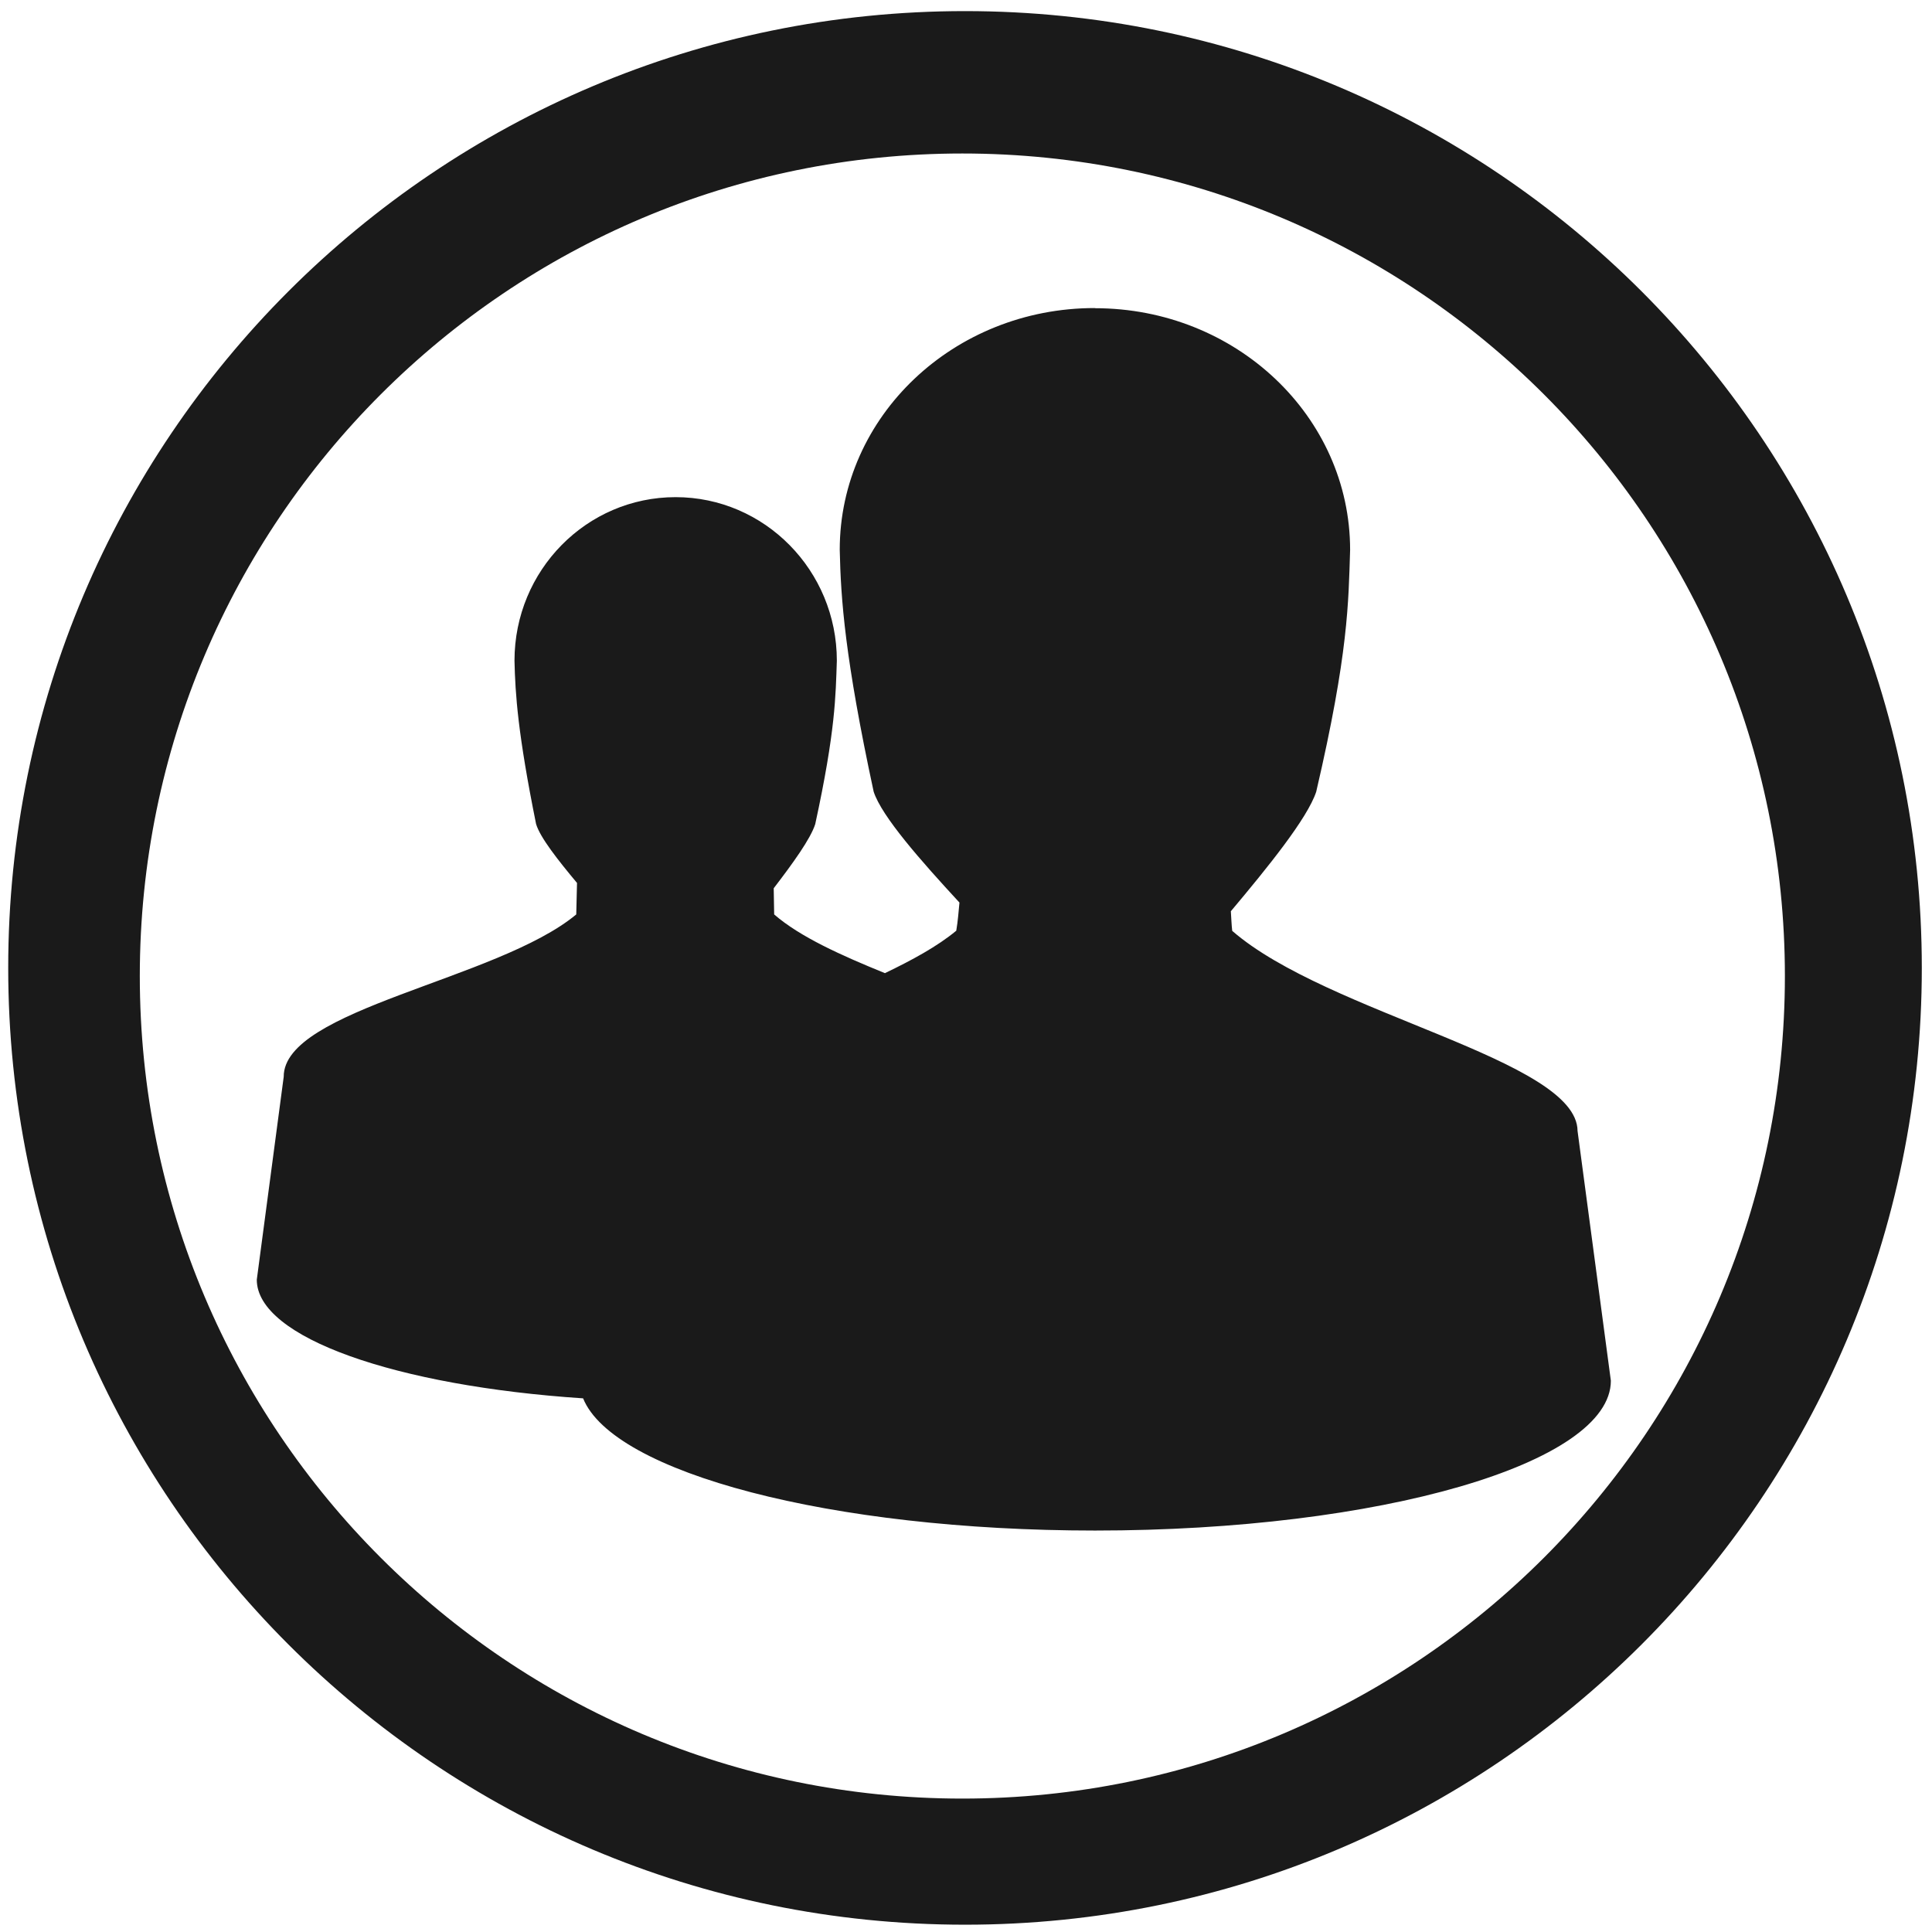
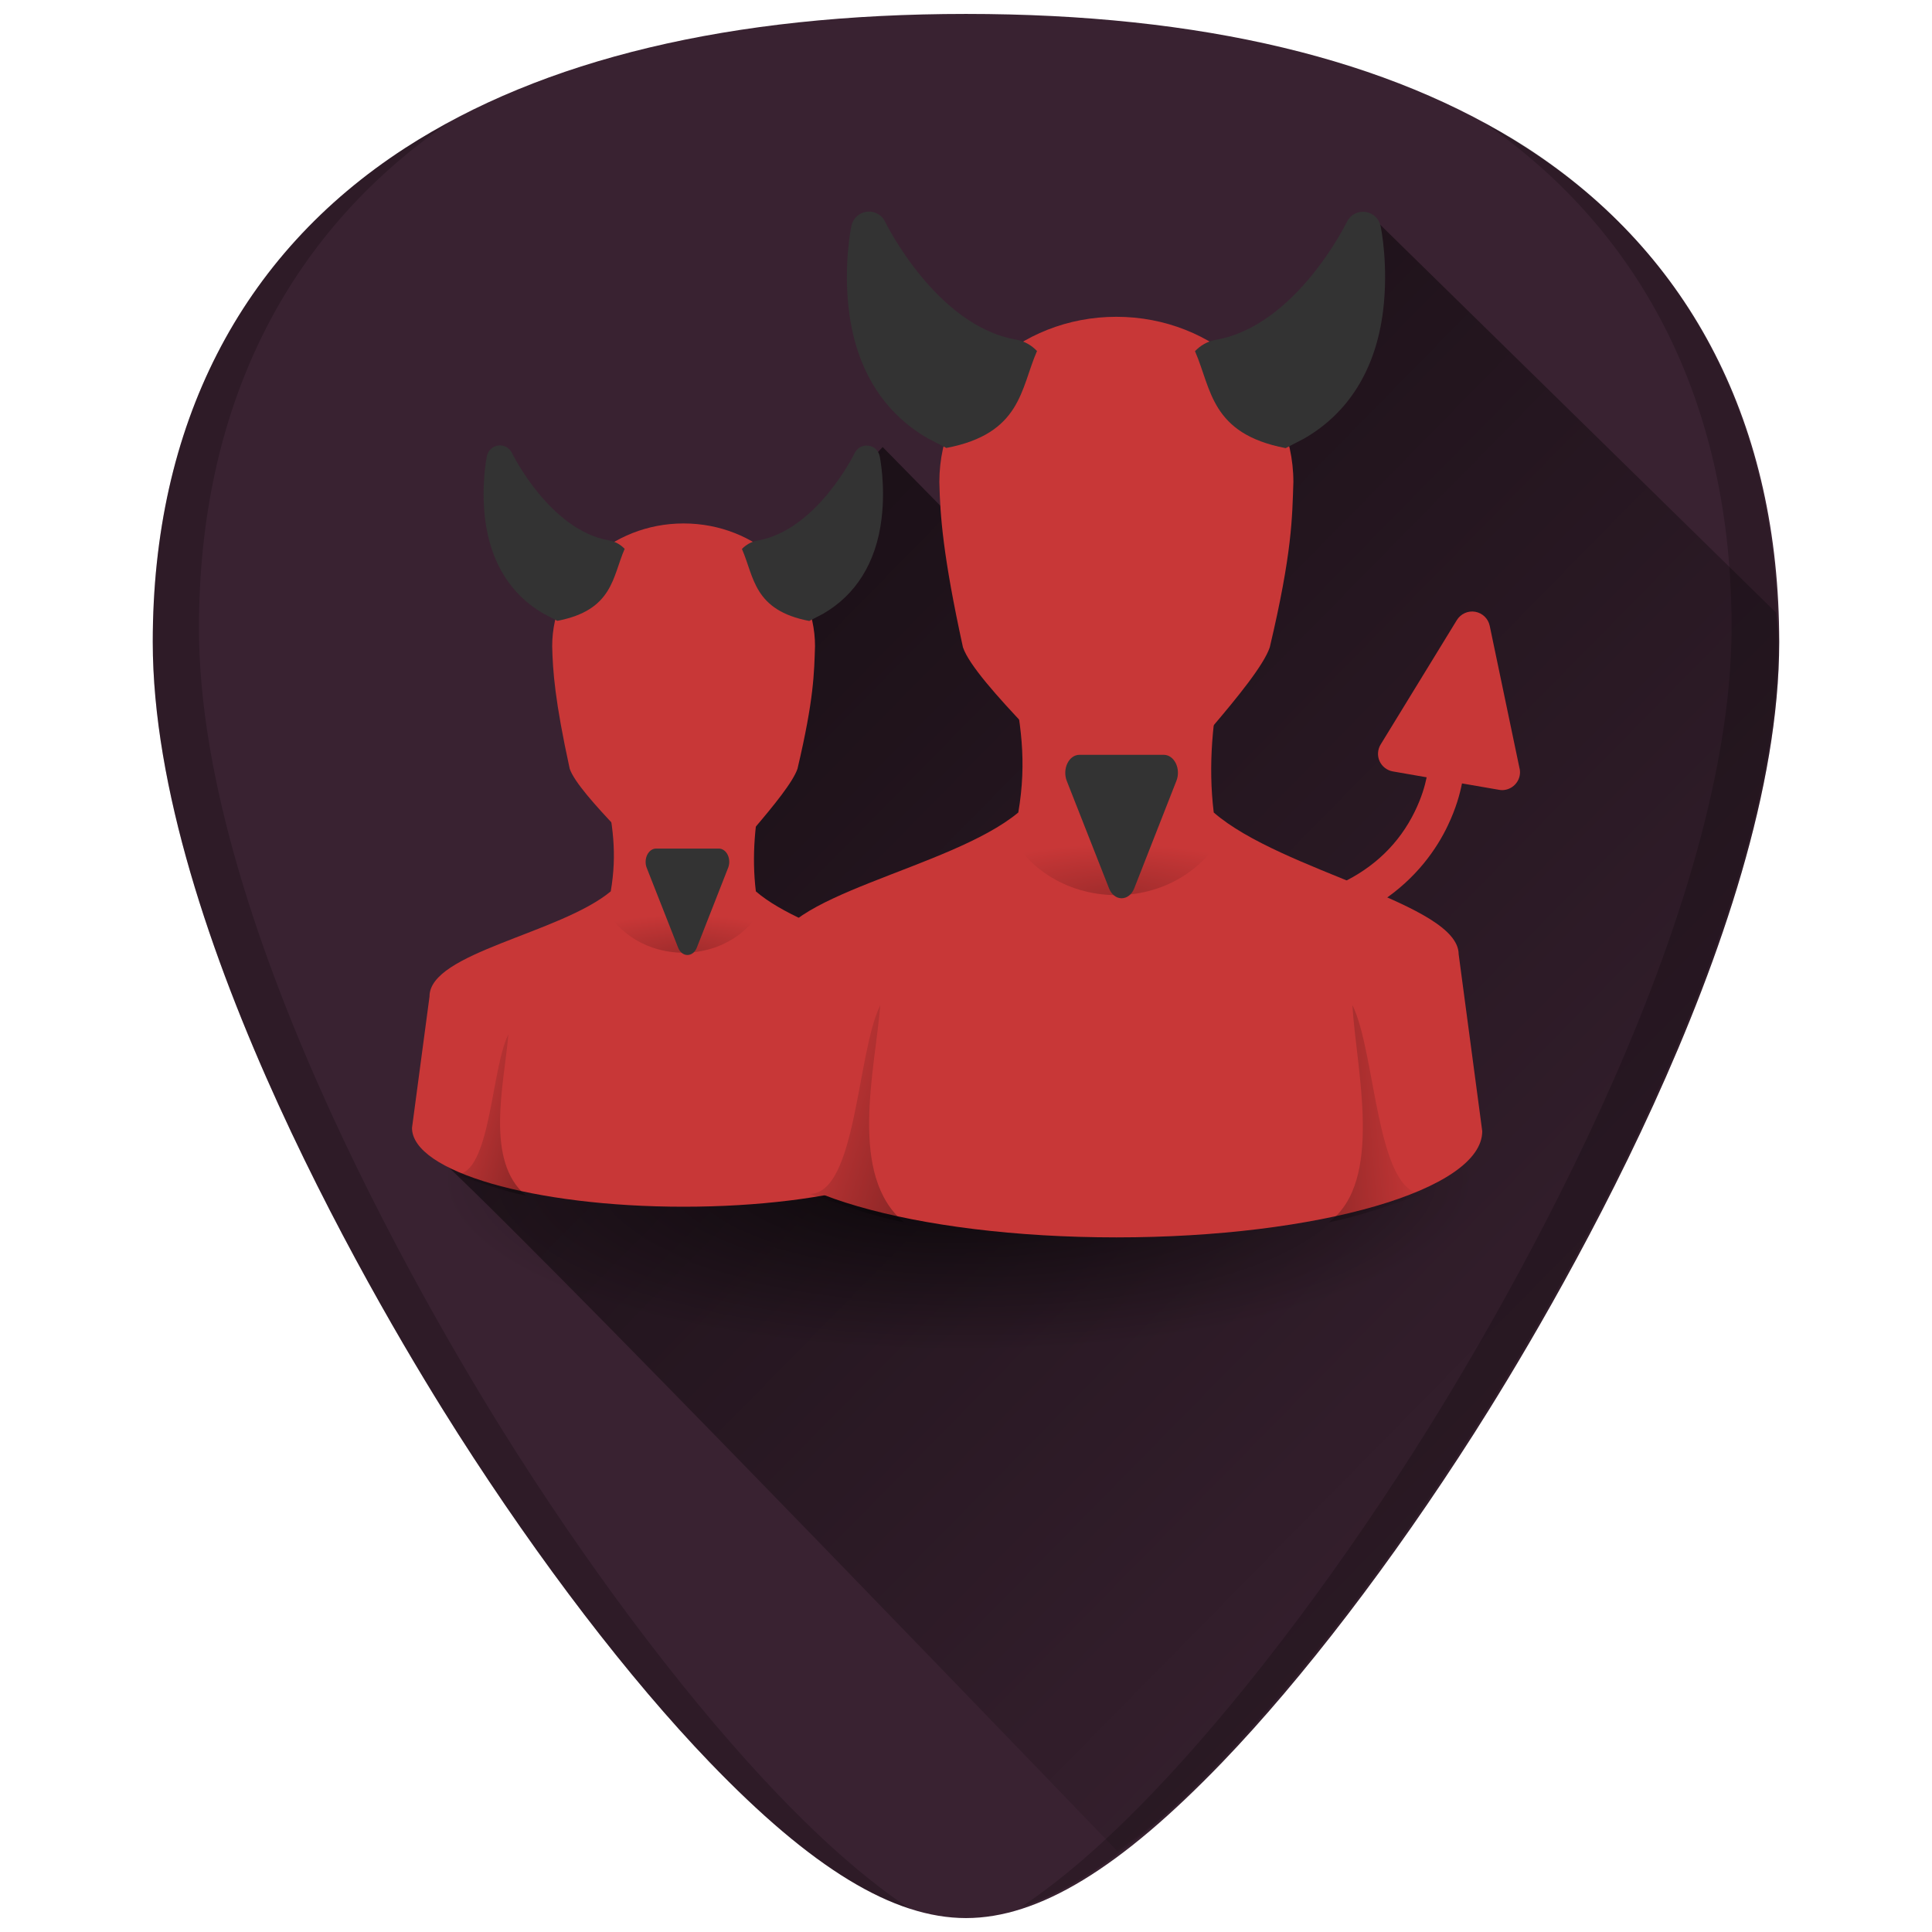
- <svg xmlns="http://www.w3.org/2000/svg" width="48" height="48" viewBox="0 0 12.7 12.7" version="1.1" id="svg829">
-   <defs id="defs823" />
-   <g id="layer1" transform="translate(0,-284.3)">
-     <path style="fill:#1a1a1a;fill-opacity:1;stroke-width:0.139" d="m 6.344,284.373 a 6.289,6.289 0 0 0 -6.29,6.29 6.289,6.289 0 0 0 6.29,6.289 6.289,6.289 0 0 0 6.289,-6.289 6.289,6.289 0 0 0 -6.289,-6.29 z m -0.018,0.936 a 5.407,5.407 0 0 1 5.407,5.407 5.407,5.407 0 0 1 -5.407,5.407 5.407,5.407 0 0 1 -5.407,-5.407 5.407,5.407 0 0 1 5.407,-5.407 z m 0.87,1.016 c -0.926,0 -1.676,0.711 -1.676,1.589 0.007,0.325 0.034,0.711 0.223,1.59 0.053,0.163 0.311,0.455 0.564,0.729 -0.006,0.062 -0.01,0.12 -0.021,0.185 -0.124,0.103 -0.29,0.193 -0.469,0.279 -0.285,-0.116 -0.558,-0.238 -0.728,-0.386 l -0.003,-0.172 c 0.125,-0.163 0.243,-0.326 0.273,-0.422 0.134,-0.617 0.134,-0.844 0.142,-1.074 0,-0.593 -0.475,-1.075 -1.06,-1.075 -0.585,0 -1.059,0.481 -1.059,1.075 0.005,0.22 0.022,0.48 0.142,1.074 0.027,0.089 0.143,0.236 0.269,0.387 l -0.005,0.207 c -0.517,0.43 -1.925,0.622 -1.923,1.067 l -0.177,1.334 c 0,0.381 0.918,0.699 2.145,0.78 0.198,0.489 1.628,0.869 3.365,0.869 1.873,0 3.391,-0.441 3.391,-0.985 l -0.219,-1.642 c -0.003,-0.469 -1.641,-0.768 -2.27,-1.315 -0.005,-0.043 -0.006,-0.086 -0.009,-0.129 0.243,-0.289 0.503,-0.61 0.561,-0.785 0.213,-0.913 0.212,-1.249 0.223,-1.59 0,-0.878 -0.751,-1.589 -1.677,-1.589 z" id="path820" />
+ <svg xmlns="http://www.w3.org/2000/svg" xmlns:xlink="http://www.w3.org/1999/xlink" version="1.1" id="Capa_1" x="0px" y="0px" viewBox="0 0 48 48" xml:space="preserve" width="48" height="48">
+   <defs id="defs39">
+     <linearGradient id="linearGradient1103">
+       <stop offset="0" id="stop1099" style="stop-color:#000000;stop-opacity:1" />
+       <stop offset="1" style="stop-opacity:1;stop-color:#b3b3b3" id="stop1101" />
+     </linearGradient>
+     <linearGradient id="linearGradient1089">
+       <stop offset="0" style="stop-color:#de8787;stop-opacity:1" id="stop1085" />
+       <stop offset="1" style="stop-color:#a02c2c;stop-opacity:1" id="stop1087" />
+     </linearGradient>
+     <linearGradient id="linearGradient1030">
+       <stop offset="0" id="stop1026" />
+       <stop offset="1" style="stop-opacity:0" id="stop1028" />
+     </linearGradient>
+     <linearGradient id="linearGradient969">
+       <stop offset="0" id="stop965" style="stop-color:#1a1a1a;stop-opacity:1" />
+       <stop id="stop971" offset="0.51" style="stop-color:#4d4d4d;stop-opacity:1" />
+       <stop offset="1" style="stop-opacity:1;stop-color:#1a1a1a" id="stop967" />
+     </linearGradient>
+     <linearGradient id="linearGradient2898" x1="30" x2="30" y1="3.041" y2="27.957" gradientUnits="userSpaceOnUse" xlink:href="#linearGradient3341" gradientTransform="matrix(0.7074889,0,0,0.7067142,-57.42418,5.018831)" />
+     <linearGradient id="linearGradient3341">
+       <stop id="stop3343" style="stop-color:#fff" offset="0" />
+       <stop id="stop3345" style="stop-color:#fff;stop-opacity:0" offset="1" />
+     </linearGradient>
+     <radialGradient id="radialGradient2896" cx="30" cy="33.188" r="4.688" gradientTransform="matrix(1.528,-7.0647e-7,2.1309e-7,0.46087,-21.83875,14.1485)" gradientUnits="userSpaceOnUse" xlink:href="#linearGradient5060" />
+     <linearGradient id="linearGradient5060">
+       <stop id="stop5062" offset="0" />
+       <stop id="stop5064" style="stop-opacity:0" offset="1" />
+     </linearGradient>
+     <linearGradient id="linearGradient2894" x1="38" x2="43" y1="39" y2="38.6" gradientUnits="userSpaceOnUse" xlink:href="#linearGradient5060" gradientTransform="translate(-5.99975,-0.5564977)" />
+     <linearGradient id="linearGradient2892" x1="22" x2="17" y1="39" y2="37.438" gradientUnits="userSpaceOnUse" xlink:href="#linearGradient5060" gradientTransform="translate(-5.99975,-0.5564977)" />
+     <radialGradient id="radialGradient2888" cx="26.376" cy="12.313" r="8" gradientTransform="matrix(1.6402,-0.13258,0.12811,1.5849,-24.39575,-5.783898)" gradientUnits="userSpaceOnUse" xlink:href="#linearGradient6954" />
+     <linearGradient id="linearGradient6954">
+       <stop id="stop6960" style="stop-color:#f5f5f5" offset="0" />
+       <stop id="stop6962" style="stop-color:#d2d2d2" offset="1" />
+     </linearGradient>
+     <linearGradient id="linearGradient2890" x1="30" x2="30" y1="5" y2="44.679" gradientUnits="userSpaceOnUse" xlink:href="#linearGradient3785" gradientTransform="matrix(0.7043195,0,0,0.7043195,-57.32867,5.055004)" />
+     <linearGradient id="linearGradient3785">
+       <stop id="stop3787" style="stop-color:#bdbdbd" offset="0" />
+       <stop id="stop3789" style="stop-color:#8c8c8c" offset="1" />
+     </linearGradient>
+     <linearGradient id="linearGradient2886" x1="24.787" x2="24.875" y1="53.869" y2="83.5" gradientUnits="userSpaceOnUse" xlink:href="#linearGradient3341" gradientTransform="matrix(0.7043195,0,0,0.7043195,-14.42335,-22.76562)" />
+     <radialGradient id="radialGradient2882" cx="25" cy="28.66" r="16" gradientTransform="matrix(1.3125,0,0,0.37327,-13.81225,19.7455)" gradientUnits="userSpaceOnUse" xlink:href="#linearGradient6954" />
+     <linearGradient id="linearGradient2884" x1="30" x2="30" y1="25.085" y2="45" gradientUnits="userSpaceOnUse" xlink:href="#linearGradient3785" gradientTransform="matrix(0.7043195,0,0,0.7043195,-57.32867,5.055004)" />
+     <radialGradient id="radialGradient2876" cx="32" cy="41.5" r="21" gradientTransform="matrix(0.6122428,0,0,0.20408,4.219993,20.80985)" gradientUnits="userSpaceOnUse" xlink:href="#linearGradient5060" />
+     <radialGradient id="radialGradient2878" cx="25" cy="28.66" r="16" gradientTransform="matrix(0.9375,0,0,0.2666214,-3.197078,18.49471)" gradientUnits="userSpaceOnUse" xlink:href="#linearGradient1089" />
+     <linearGradient id="linearGradient2880" x1="30" x2="30" y1="25.085" y2="45" gradientUnits="userSpaceOnUse" xlink:href="#linearGradient3785" gradientTransform="matrix(0.7142857,0,0,0.7142857,2.571514,5.428571)" />
+     <linearGradient id="linearGradient2882" x1="24.787" x2="24.875" y1="53.869" y2="83.5" gradientUnits="userSpaceOnUse" xlink:href="#linearGradient3341" gradientTransform="matrix(0.7142857,0,0,0.7142857,5.517942,-42.78571)" />
+     <radialGradient id="radialGradient2884" cx="26.376" cy="12.313" r="8" gradientTransform="matrix(1.171571,-0.0947,0.09150714,1.132071,-10.75672,0.2594202)" gradientUnits="userSpaceOnUse" xlink:href="#linearGradient1089" />
+     <linearGradient id="linearGradient2887" x1="30" x2="30" y1="5" y2="44.679" gradientUnits="userSpaceOnUse" xlink:href="#linearGradient3785" gradientTransform="matrix(0.7142857,0,0,0.7142857,2.571514,5.428571)" />
+     <linearGradient id="linearGradient2889" x1="22" x2="17" y1="39" y2="37.438" gradientUnits="userSpaceOnUse" xlink:href="#linearGradient5060" gradientTransform="matrix(0.7142857,0,0,0.7142857,2.383279,4.463865)" />
+     <linearGradient id="linearGradient2891" x1="38" x2="43" y1="39" y2="38.6" gradientUnits="userSpaceOnUse" xlink:href="#linearGradient5060" gradientTransform="matrix(0.7142857,0,0,0.7142857,2.383279,4.463865)" />
+     <radialGradient id="radialGradient2893" cx="30" cy="33.188" r="4.688" gradientTransform="matrix(1.091428,-5.0462142e-7,1.5220714e-7,0.3291928,-8.930292,14.49685)" gradientUnits="userSpaceOnUse" xlink:href="#linearGradient5060" />
+     <linearGradient id="linearGradient2895" x1="30" x2="30" y1="3.041" y2="27.957" gradientUnits="userSpaceOnUse" xlink:href="#linearGradient3341" gradientTransform="matrix(0.7175,0,0,0.7167143,2.474657,5.391886)" />
+     <radialGradient id="radialGradient2884-2" cx="26.376" cy="12.313" r="8" gradientTransform="matrix(1.171571,-0.0947,0.09150714,1.132071,-50.75672,0.2594206)" gradientUnits="userSpaceOnUse" xlink:href="#linearGradient6954" />
+     <radialGradient id="radialGradient2893-7" cx="30" cy="33.188" r="4.688" gradientTransform="matrix(0.8101305,-3.7456342e-7,1.1297822e-7,0.2443487,-32.92142,19.82603)" gradientUnits="userSpaceOnUse" xlink:href="#linearGradient1030" />
+     <radialGradient id="radialGradient2893-6" cx="30" cy="33.188" r="4.688" gradientTransform="matrix(1.091428,-5.0462142e-7,1.5220714e-7,0.3291928,-8.930292,14.49685)" gradientUnits="userSpaceOnUse" xlink:href="#linearGradient1030" />
+     <radialGradient id="radialGradient2893-7-0" cx="30" cy="33.188" r="4.688" gradientTransform="matrix(0.8101305,-3.7456342e-7,1.1297822e-7,0.2443487,-32.92142,19.82603)" gradientUnits="userSpaceOnUse" xlink:href="#linearGradient1030" />
+     <linearGradient xlink:href="#linearGradient1030" id="linearGradient986" gradientUnits="userSpaceOnUse" gradientTransform="matrix(0.5301901,0,0,0.5301901,-24.52373,12.37889)" x1="22" y1="39" x2="17" y2="37.438" />
+     <linearGradient xlink:href="#linearGradient1030" id="linearGradient988" gradientUnits="userSpaceOnUse" gradientTransform="matrix(0.5301901,0,0,0.5301901,-24.52373,12.37889)" x1="38" y1="39" x2="43" y2="38.6" />
+     <radialGradient id="radialGradient2893-7-0-8" cx="30" cy="33.188" r="4.688" gradientTransform="matrix(0.8101305,-3.7456342e-7,1.1297822e-7,0.2443487,-32.92142,19.82603)" gradientUnits="userSpaceOnUse" xlink:href="#linearGradient1030" />
+     <radialGradient id="radialGradient2893-6-2" cx="30" cy="33.188" r="4.688" gradientTransform="matrix(1.091428,-5.0462142e-7,1.5220714e-7,0.3291928,-8.930292,14.49685)" gradientUnits="userSpaceOnUse" xlink:href="#linearGradient1030" />
+     <linearGradient xlink:href="#linearGradient5060" id="linearGradient1309" gradientUnits="userSpaceOnUse" x1="15.208" y1="10.031" x2="44.125" y2="38.454" />
+   </defs>
+   <g id="g6" transform="translate(0,-464)">
+ </g>
+   <g id="g8" transform="translate(0,-464)">
+ </g>
+   <g id="g10" transform="translate(0,-464)">
+ </g>
+   <g id="g12" transform="translate(0,-464)">
+ </g>
+   <g id="g14" transform="translate(0,-464)">
+ </g>
+   <g id="g16" transform="translate(0,-464)">
+ </g>
+   <g id="g18" transform="translate(0,-464)">
+ </g>
+   <g id="g20" transform="translate(0,-464)">
+ </g>
+   <g id="g22" transform="translate(0,-464)">
+ </g>
+   <g id="g24" transform="translate(0,-464)">
+ </g>
+   <g id="g26" transform="translate(0,-464)">
+ </g>
+   <g id="g28" transform="translate(0,-464)">
+ </g>
+   <g id="g30" transform="translate(0,-464)">
+ </g>
+   <g id="g32" transform="translate(0,-464)">
+ </g>
+   <g id="g34" transform="translate(0,-464)">
+ </g>
+   <g id="g1334">
+     <path id="path867" d="m 24.001,0.346 c -5.833,0 -10.522,1.12 -13.936,3.332 -4.101,2.657 -6.27,6.902 -6.27,12.271 0,7.227 5.806,16.885 7.586,19.674 2.032,3.183 4.25,6.08 6.246,8.156 2.542,2.644 4.568,3.875 6.373,3.875 1.805,0 3.829,-1.231 6.371,-3.875 1.996,-2.076 4.214,-4.973 6.246,-8.156 C 38.398,32.835 44.204,23.176 44.204,15.949 44.204,10.579 42.038,6.335 37.937,3.678 34.523,1.466 29.834,0.346 24.001,0.346 Z" style="fill:#392231;fill-opacity:1;stroke-width:0.092" />
+     <path id="path1281" d="m 27.76,45.99 c 0.828,-0.605 1.652,-1.213 2.611,-2.211 1.996,-2.076 4.214,-4.973 6.246,-8.156 0.89,-1.394 2.787,-4.505 4.461,-8.172 0.837,-1.833 1.619,-3.806 2.191,-5.771 0.572,-1.965 0.934,-3.924 0.934,-5.73 1e-5,-0.256 -0.066,-0.476 -0.076,-0.727 l -9.867,-9.67 -7.061,10.918 -5.27,-5.365 -4.611,4.988 0.094,7.623 -7.059,4.613 c 0.169,-0.254 14.242,14.376 17.406,17.66 z" style="fill:url(#linearGradient1309);fill-opacity:1;stroke:none;stroke-width:1px;stroke-linecap:butt;stroke-linejoin:miter;stroke-opacity:1;opacity:0.6" />
+     <path id="path3823" d="m 36.669,29.279 a 12.857,4.286 0 1 1 -25.714,0 12.857,4.286 0 1 1 25.714,0 z" style="opacity:0.7;fill:url(#radialGradient2876);stroke-width:0.591" />
+     <path id="path831-3" d="m 36.851,3.033 c 4.035,2.782 6.17,7.106 6.17,12.539 0,7.532 -6.051,17.6 -7.906,20.506 -2.118,3.318 -4.429,6.336 -6.51,8.5 -1.177,1.224 -2.243,2.141 -3.234,2.801 1.448,-0.472 3.062,-1.657 4.965,-3.637 1.996,-2.076 4.214,-4.973 6.246,-8.156 1.78,-2.788 7.586,-12.447 7.586,-19.674 0,-5.37 -2.168,-9.614 -6.27,-12.271 C 37.564,3.425 37.208,3.228 36.851,3.033 Z M 11.112,3.07 C 10.755,3.265 10.399,3.462 10.065,3.678 5.964,6.335 3.796,10.579 3.796,15.949 c 0,7.227 5.806,16.885 7.586,19.674 2.032,3.183 4.25,6.08 6.246,8.156 1.903,1.98 3.517,3.165 4.965,3.637 -0.991,-0.66 -2.057,-1.577 -3.234,-2.801 -2.08,-2.164 -4.392,-5.182 -6.51,-8.5 -1.855,-2.906 -7.906,-12.974 -7.906,-20.506 0,-5.434 2.135,-9.757 6.17,-12.539 z" style="opacity:0.2;fill:#000000;stroke-width:0.092" />
+     <g transform="matrix(0.8210447,0,0,0.8210447,24.05924,0.7335287)" id="g1007">
+       <path style="fill:#c83737;fill-opacity:1;stroke:none;stroke-width:0.53" d="m -11.004,22.898 c 0.244,1.154 0.38,2.027 0.182,3.181 -1.543,1.28 -5.49,1.856 -5.484,3.181 l -0.53,3.976 c 0,1.318 3.679,2.386 8.218,2.386 4.539,0 8.218,-1.068 8.218,-2.386 l -0.53,-3.976 c -0.006,-1.134 -3.976,-1.856 -5.501,-3.181 -0.13,-1.071 -0.027,-2.11 0.199,-3.181 h -4.772 z" id="path3766-5" />
+       <path style="fill:#c83737;stroke:none;stroke-width:0.53;stroke-opacity:1" d="m -8.618,14.946 c -2.196,0 -3.976,1.662 -3.976,3.711 0.017,0.759 0.082,1.66 0.53,3.711 0.265,0.795 2.63,2.916 2.651,3.181 0.514,0.265 1.325,0.265 1.856,0 0,-0.265 2.121,-2.386 2.386,-3.181 0.504,-2.132 0.503,-2.916 0.53,-3.711 0,-2.05 -1.78,-3.711 -3.976,-3.711 z" id="path3764-6" />
+       <path style="fill:#333333;fill-opacity:1;stroke-width:0.069" d="m -6.852,15.719 c 0.186,0.424 0.273,0.888 0.525,1.286 0.126,0.199 0.294,0.382 0.535,0.535 0.241,0.153 0.555,0.276 0.977,0.357 l 0.41,-0.213 c 0.986,-0.564 1.614,-1.539 1.777,-2.875 0.124,-1.014 -0.048,-1.865 -0.057,-1.901 -0.035,-0.169 -0.173,-0.297 -0.346,-0.317 -0.171,-0.02 -0.335,0.069 -0.41,0.225 -0.009,0.023 -1.144,2.334 -2.936,2.647 -0.199,0.035 -0.355,0.131 -0.476,0.257 z" id="path865-2" />
+       <path style="opacity:0.3;fill:url(#linearGradient986);stroke-width:0.53" d="m -13.39,35.283 c -1.252,-1.051 -0.655,-3.384 -0.53,-4.878 -0.53,1.06 -0.53,4.242 -1.591,4.242 0.722,0.243 1.458,0.512 2.121,0.636 z" id="path3848-9" />
+       <path style="opacity:0.3;fill:url(#linearGradient988);stroke-width:0.53" d="m -3.846,35.283 c 1.246,-0.924 0.613,-3.439 0.53,-4.878 0.53,1.06 0.53,4.242 1.591,4.242 -0.722,0.243 -1.458,0.512 -2.121,0.636 z" id="path3850-1" />
+       <path style="opacity:0.2;fill:url(#radialGradient2893-7-0-8);stroke-width:0.53" d="m -11.104,26.345 c 0.364,0.925 1.335,1.591 2.485,1.591 1.15,0 2.121,-0.665 2.485,-1.591 z" id="path3833-2" />
+       <path style="fill:#333333;fill-opacity:1;stroke:none;stroke-width:0.069" d="m -9.449,24.784 c -0.11,0 -0.212,0.072 -0.27,0.191 -0.058,0.118 -0.063,0.268 -0.015,0.391 l 0.951,2.417 c 0.053,0.137 0.162,0.222 0.281,0.222 0.121,0 0.23,-0.085 0.284,-0.222 l 0.948,-2.417 c 0.05,-0.124 0.044,-0.273 -0.013,-0.391 -0.058,-0.119 -0.159,-0.191 -0.268,-0.191 z" id="path2-7" />
+       <path style="fill:#333333;fill-opacity:1;stroke-width:0.069" d="m -10.401,15.715 c -0.186,0.424 -0.273,0.888 -0.525,1.286 -0.126,0.199 -0.294,0.382 -0.535,0.535 -0.241,0.153 -0.555,0.276 -0.977,0.357 l -0.41,-0.213 c -0.986,-0.564 -1.614,-1.539 -1.777,-2.875 -0.124,-1.014 0.048,-1.865 0.057,-1.901 0.035,-0.169 0.173,-0.297 0.346,-0.317 0.171,-0.02 0.335,0.069 0.41,0.225 0.009,0.023 1.144,2.334 2.936,2.647 0.199,0.035 0.355,0.131 0.476,0.257 z" id="path865-6-0" />
+     </g>
+     <g id="g911" transform="matrix(0.8210447,0,0,0.8210447,8.185473,1.366371)">
+       <path style="fill:#c83737;fill-opacity:1;stroke-width:0.092" d="m 30.607,25.063 1.219,0.555 c 1.072,-0.707 1.683,-1.604 2.012,-2.295 0.255,-0.534 0.368,-0.962 0.432,-1.281 l 1.119,0.193 c 0.033,0.006 0.064,0.01 0.094,0.01 h 0.004 c 0.297,-0.004 0.539,-0.245 0.539,-0.543 -10e-5,-0.048 -0.006,-0.096 -0.02,-0.141 L 35.109,17.272 c -0.045,-0.218 -0.221,-0.386 -0.438,-0.424 -0.219,-0.039 -0.44,0.062 -0.557,0.252 l -2.303,3.76 c -0.095,0.154 -0.109,0.344 -0.035,0.508 0.074,0.163 0.225,0.28 0.402,0.311 l 1.023,0.178 c -0.053,0.255 -0.148,0.602 -0.361,1.039 -0.472,0.965 -1.226,1.691 -2.234,2.168 z" id="path976" />
+       <path style="fill:#c83737;fill-opacity:1;stroke:none;stroke-width:0.714" d="m 20.598,18.636 c 0.329,1.555 0.512,2.731 0.246,4.286 -2.079,1.725 -7.396,2.5 -7.389,4.286 l -0.714,5.357 c 0,1.775 4.957,3.214 11.071,3.214 6.115,0 11.071,-1.439 11.071,-3.214 l -0.714,-5.357 c -0.009,-1.528 -5.357,-2.5 -7.411,-4.286 -0.175,-1.443 -0.036,-2.843 0.268,-4.286 h -6.429 z" id="path3766" />
+       <path style="fill:#c83737;stroke:none;stroke-width:0.714;stroke-opacity:1" d="m 23.812,7.922 c -2.959,0 -5.357,2.239 -5.357,5 0.023,1.022 0.11,2.236 0.714,5 0.357,1.071 3.543,3.929 3.571,4.286 0.693,0.357 1.786,0.357 2.5,0 0,-0.357 2.857,-3.214 3.214,-4.286 0.68,-2.873 0.678,-3.929 0.714,-5 0,-2.761 -2.398,-5 -5.357,-5 z" id="path3764" />
+       <path style="fill:#333333;fill-opacity:1;stroke-width:0.092" d="m 26.191,8.963 c 0.25,0.572 0.368,1.196 0.707,1.732 0.17,0.268 0.396,0.515 0.721,0.721 0.325,0.206 0.748,0.372 1.316,0.48 l 0.553,-0.287 c 1.328,-0.76 2.174,-2.073 2.395,-3.873 0.168,-1.366 -0.064,-2.512 -0.076,-2.561 -0.048,-0.227 -0.233,-0.4 -0.467,-0.428 -0.23,-0.027 -0.452,0.093 -0.553,0.303 -0.013,0.031 -1.541,3.144 -3.955,3.566 -0.269,0.047 -0.478,0.177 -0.641,0.346 z" id="path865" />
+       <path style="opacity:0.3;fill:url(#linearGradient2889);stroke-width:0.714" d="m 17.383,35.321 c -1.687,-1.416 -0.883,-4.559 -0.714,-6.571 -0.714,1.429 -0.714,5.714 -2.143,5.714 0.973,0.328 1.964,0.69 2.857,0.857 z" id="path3848" />
+       <path style="opacity:0.3;fill:url(#linearGradient2891);stroke-width:0.714" d="m 30.24,35.321 c 1.679,-1.246 0.826,-4.633 0.714,-6.571 0.714,1.429 0.714,5.714 2.143,5.714 -0.973,0.328 -1.964,0.69 -2.857,0.857 z" id="path3850" />
+       <path style="opacity:0.2;fill:url(#radialGradient2893-6-2);stroke-width:0.714" d="m 20.463,23.279 c 0.49,1.246 1.799,2.143 3.348,2.143 1.549,0 2.858,-0.897 3.348,-2.143 z" id="path3833" />
+       <path style="fill:#333333;fill-opacity:1;stroke:none;stroke-width:0.092" d="m 22.692,21.177 c -0.149,0 -0.285,0.097 -0.363,0.258 -0.077,0.159 -0.084,0.36 -0.02,0.527 l 1.281,3.256 c 0.071,0.184 0.218,0.299 0.379,0.299 0.163,-1e-6 0.31,-0.114 0.383,-0.299 l 1.277,-3.256 c 0.067,-0.167 0.06,-0.368 -0.018,-0.527 -0.078,-0.161 -0.215,-0.258 -0.361,-0.258 z" id="path2" />
+       <path style="fill:#333333;fill-opacity:1;stroke-width:0.092" d="m 21.41,8.958 c -0.25,0.572 -0.368,1.196 -0.707,1.732 -0.17,0.268 -0.396,0.515 -0.721,0.721 -0.325,0.206 -0.748,0.372 -1.316,0.48 L 18.113,11.604 c -1.328,-0.76 -2.174,-2.073 -2.395,-3.873 -0.168,-1.366 0.064,-2.512 0.076,-2.561 0.048,-0.227 0.233,-0.4 0.467,-0.428 0.23,-0.027 0.452,0.093 0.553,0.303 0.013,0.031 1.541,3.144 3.955,3.566 0.269,0.047 0.478,0.177 0.641,0.346 z" id="path865-6" />
+     </g>
  </g>
</svg>
